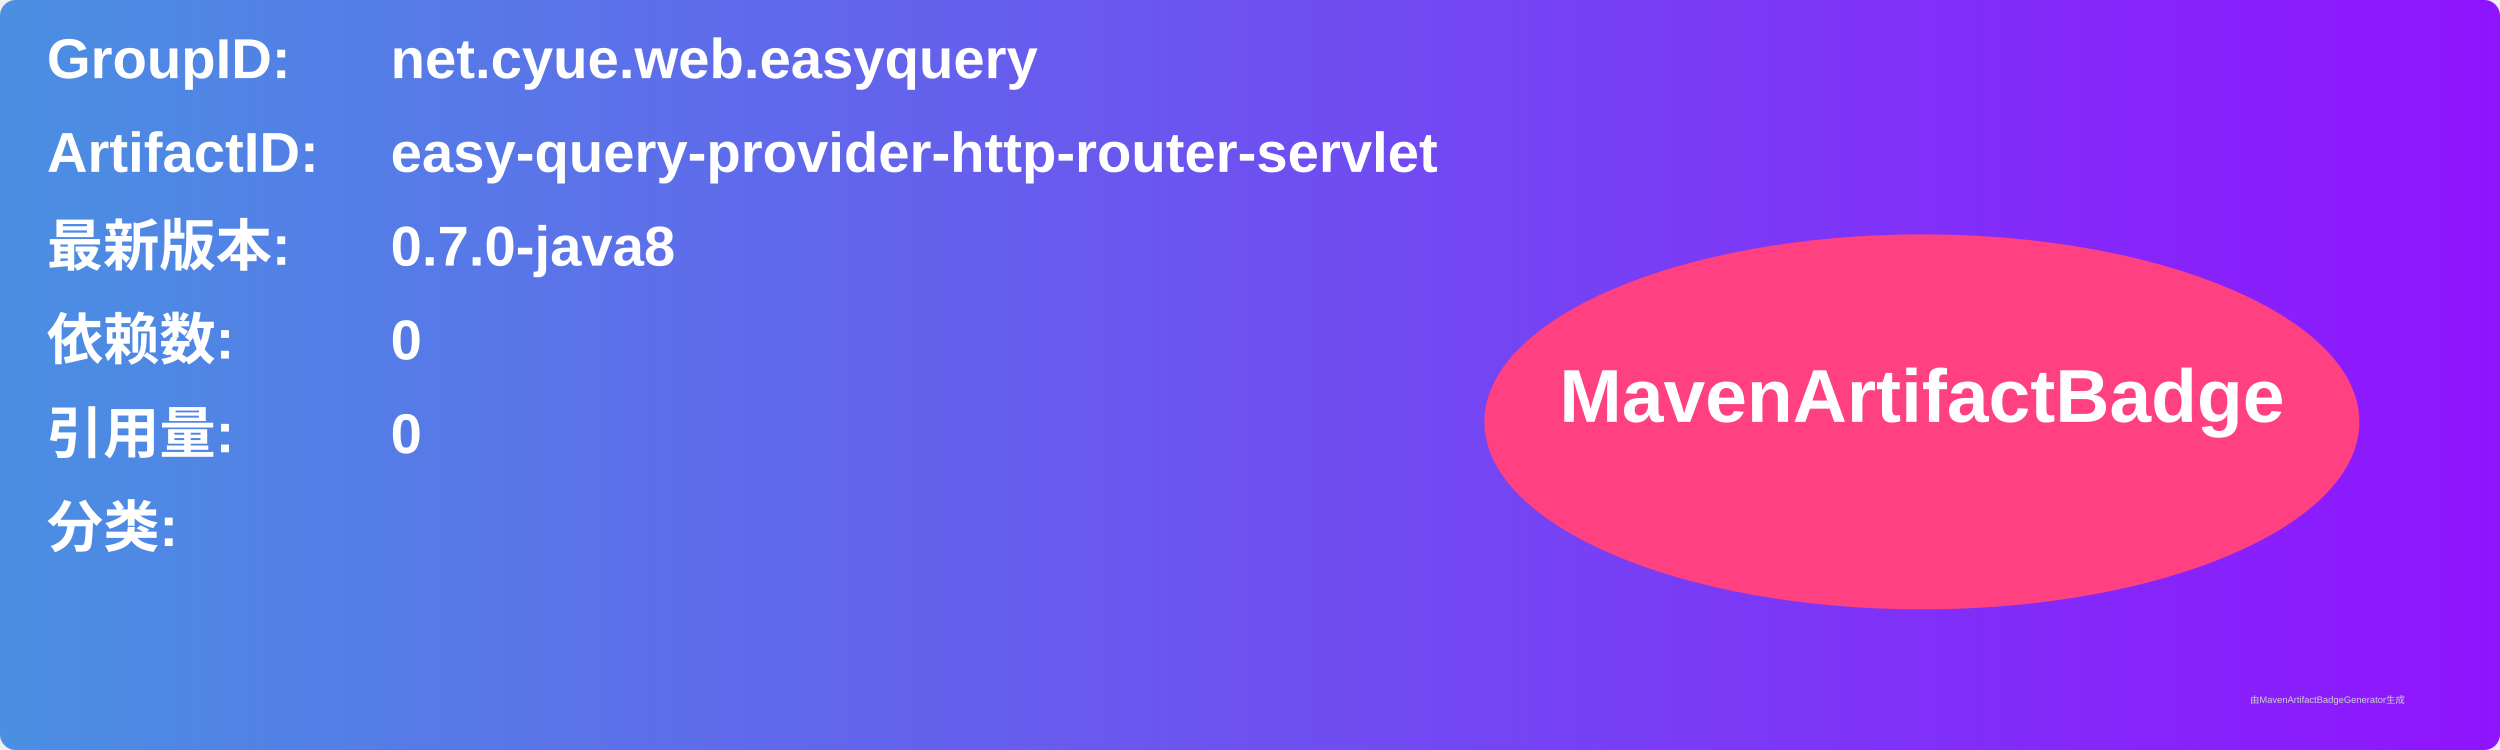
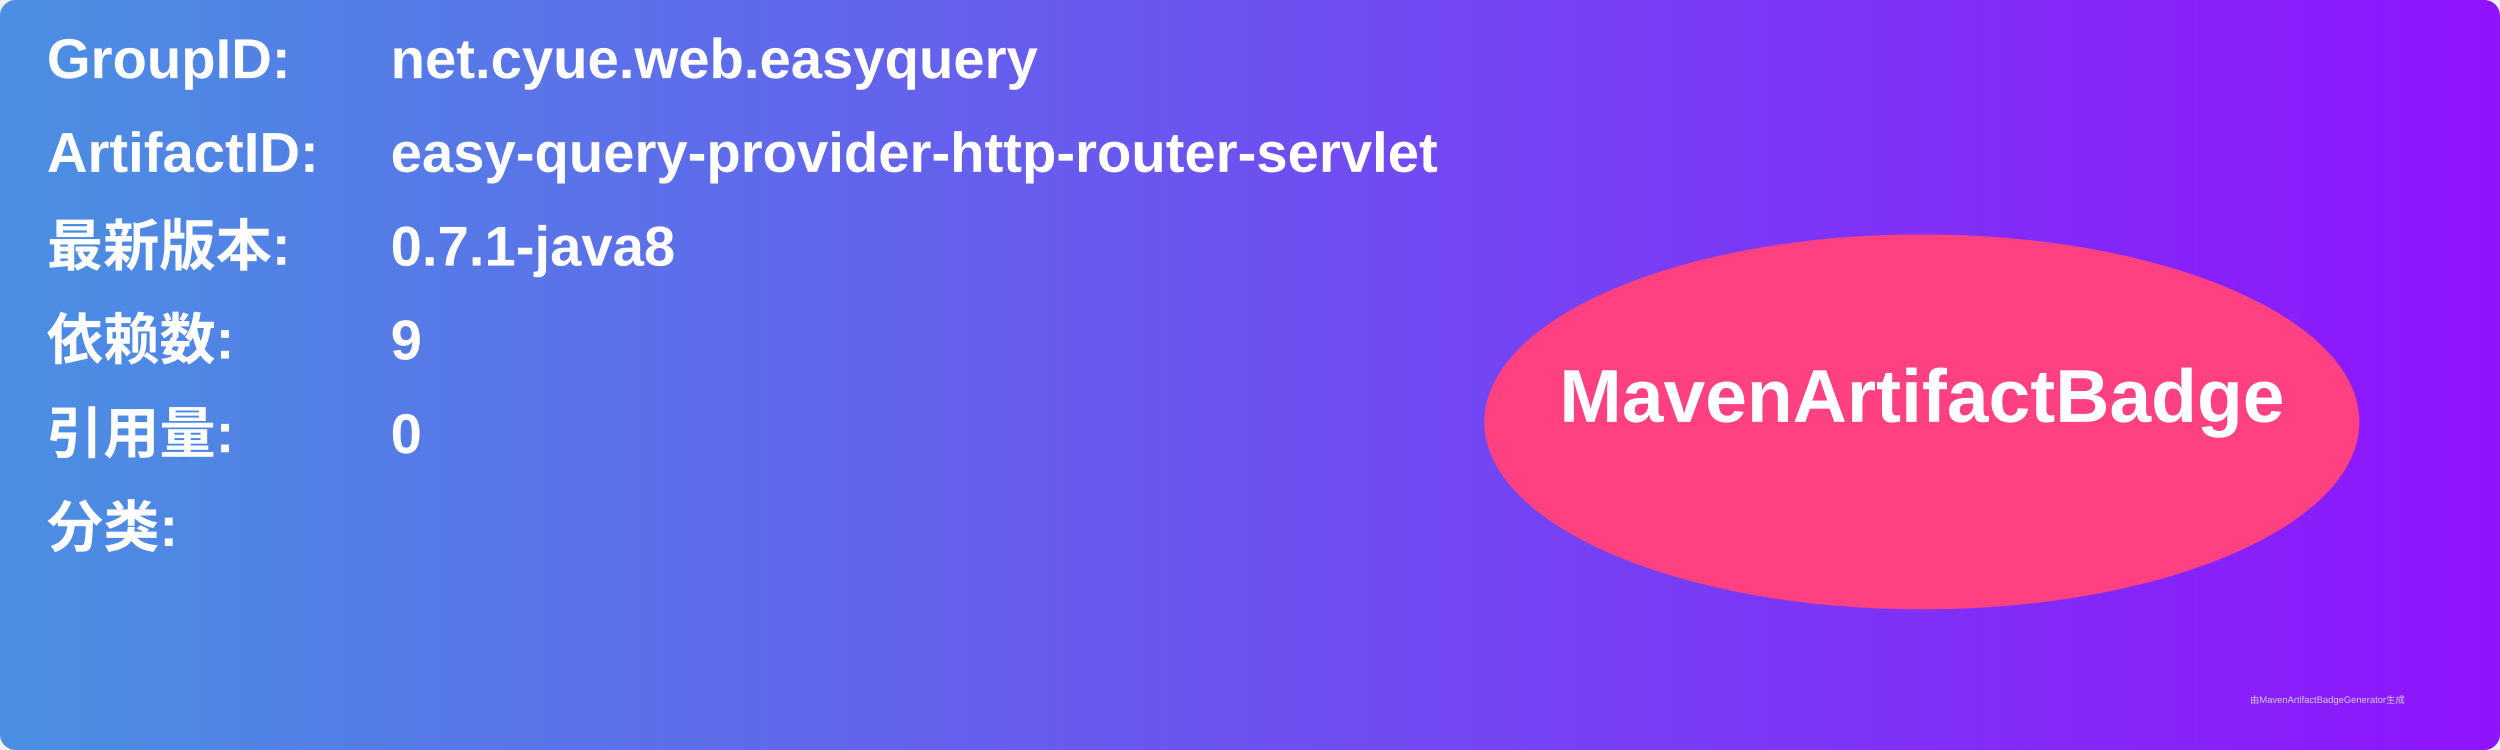
<svg xmlns="http://www.w3.org/2000/svg" width="800" height="240" viewBox="0 0 800 240">
  <linearGradient id="grad" x1="0%" y1="0%" x2="100%" y2="0%">
    <stop offset="0%" stop-color="#4a90e2" />
    <stop offset="100%" stop-color="#9013fe" />
  </linearGradient>
  <rect width="100%" height="100%" rx="5" ry="5" fill="url(#grad)" />
  <g transform="translate(15, 15)">
    <text x="0" y="10" font-family="Arial" font-size="18" fill="white" font-weight="bold" width="260">GroupID:</text>
    <text x="110" y="10" font-family="Arial" font-size="18" fill="white" font-weight="bold" width="460">net.cyue.web.easyquery</text>
    <text x="0" y="40" font-family="Arial" font-size="18" fill="white" font-weight="bold" width="260">ArtifactID:</text>
    <text x="110" y="40" font-family="Arial" font-size="18" fill="white" font-weight="bold" width="460">easy-query-provider-http-router-servlet</text>
    <text x="0" y="70" font-family="Arial" font-size="18" fill="white" font-weight="bold">最新版本:</text>
    <text x="110" y="70" font-family="Arial" font-size="18" fill="white" font-weight="bold">
-       <tspan font-weight="bold">0.7.0-java8</tspan>
+       <tspan font-weight="bold">0.7.1-java8</tspan>
    </text>
    <text x="0" y="100" font-family="Arial" font-size="18" fill="white" font-weight="bold">依赖数: </text>
    <text x="110" y="100" font-family="Arial" font-size="18" fill="white">
-       <tspan font-weight="bold">0</tspan>
+       <tspan font-weight="bold">9</tspan>
    </text>
    <text x="0" y="130" font-family="Arial" font-size="18" fill="white" font-weight="bold">引用量: </text>
    <text x="110" y="130" font-family="Arial" font-size="18" fill="white">
      <tspan font-weight="bold">0</tspan>
    </text>
    <text x="0" y="160" font-family="Arial" font-size="18" fill="white" font-weight="bold">分类:</text>
    <text x="10" y="190" font-family="Arial" font-size="10" fill="white">
      <tspan font-weight="bold" />
    </text>
    <ellipse cx="600" cy="120" rx="140" ry="60" fill="#ff4081" />
    <text x="600" y="120" text-anchor="middle" font-family="Arial" font-size="24" fill="white" font-weight="bold">MavenArtifactBadge</text>
  </g>
  <text x="720" y="225" font-family="Arial" font-size="3" fill="#d0d0d0">由MavenArtifactBadgeGenerator生成</text>
</svg>
